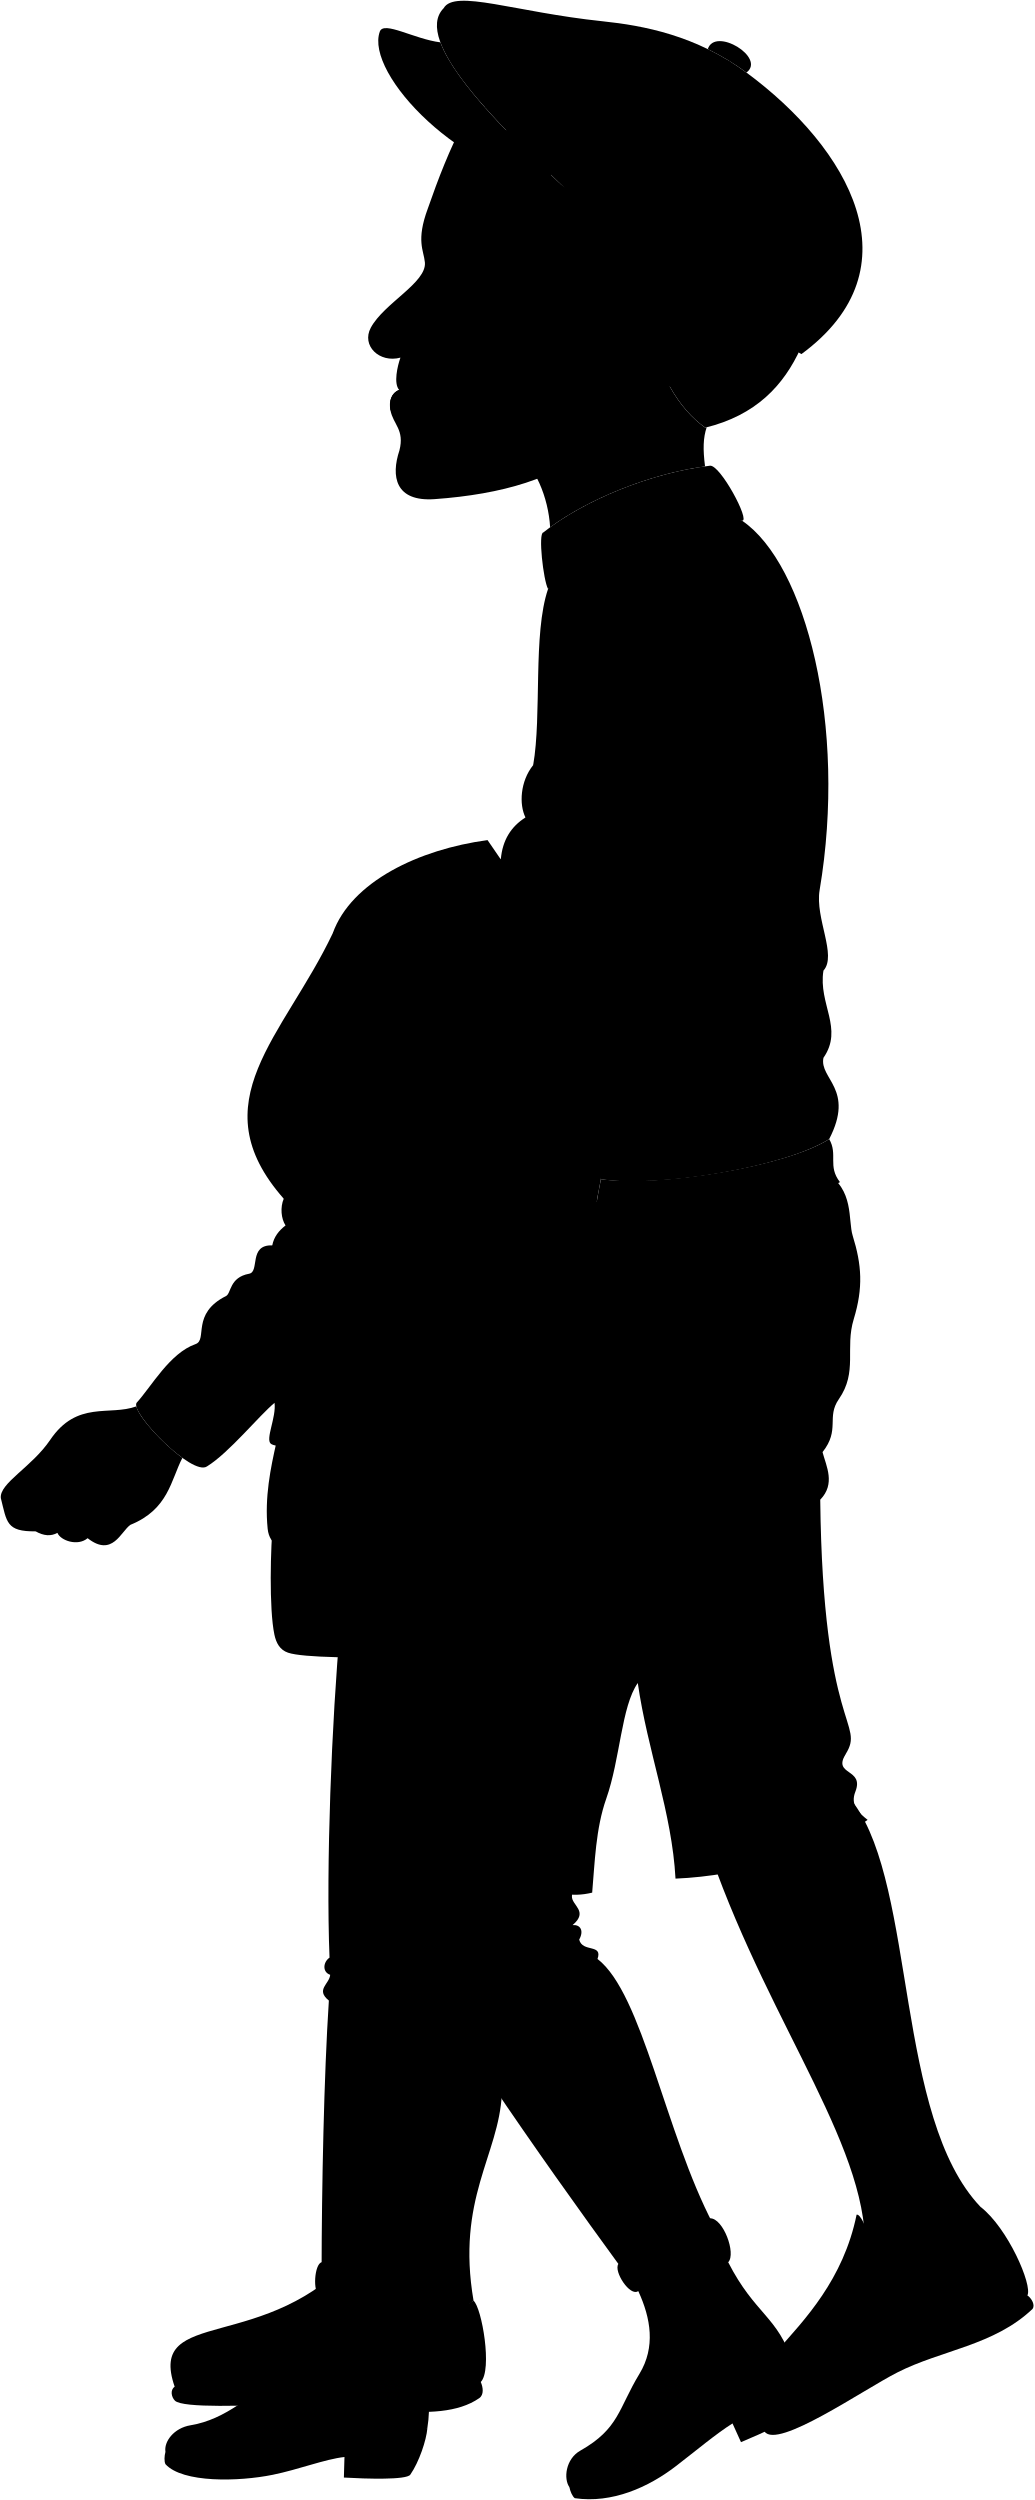
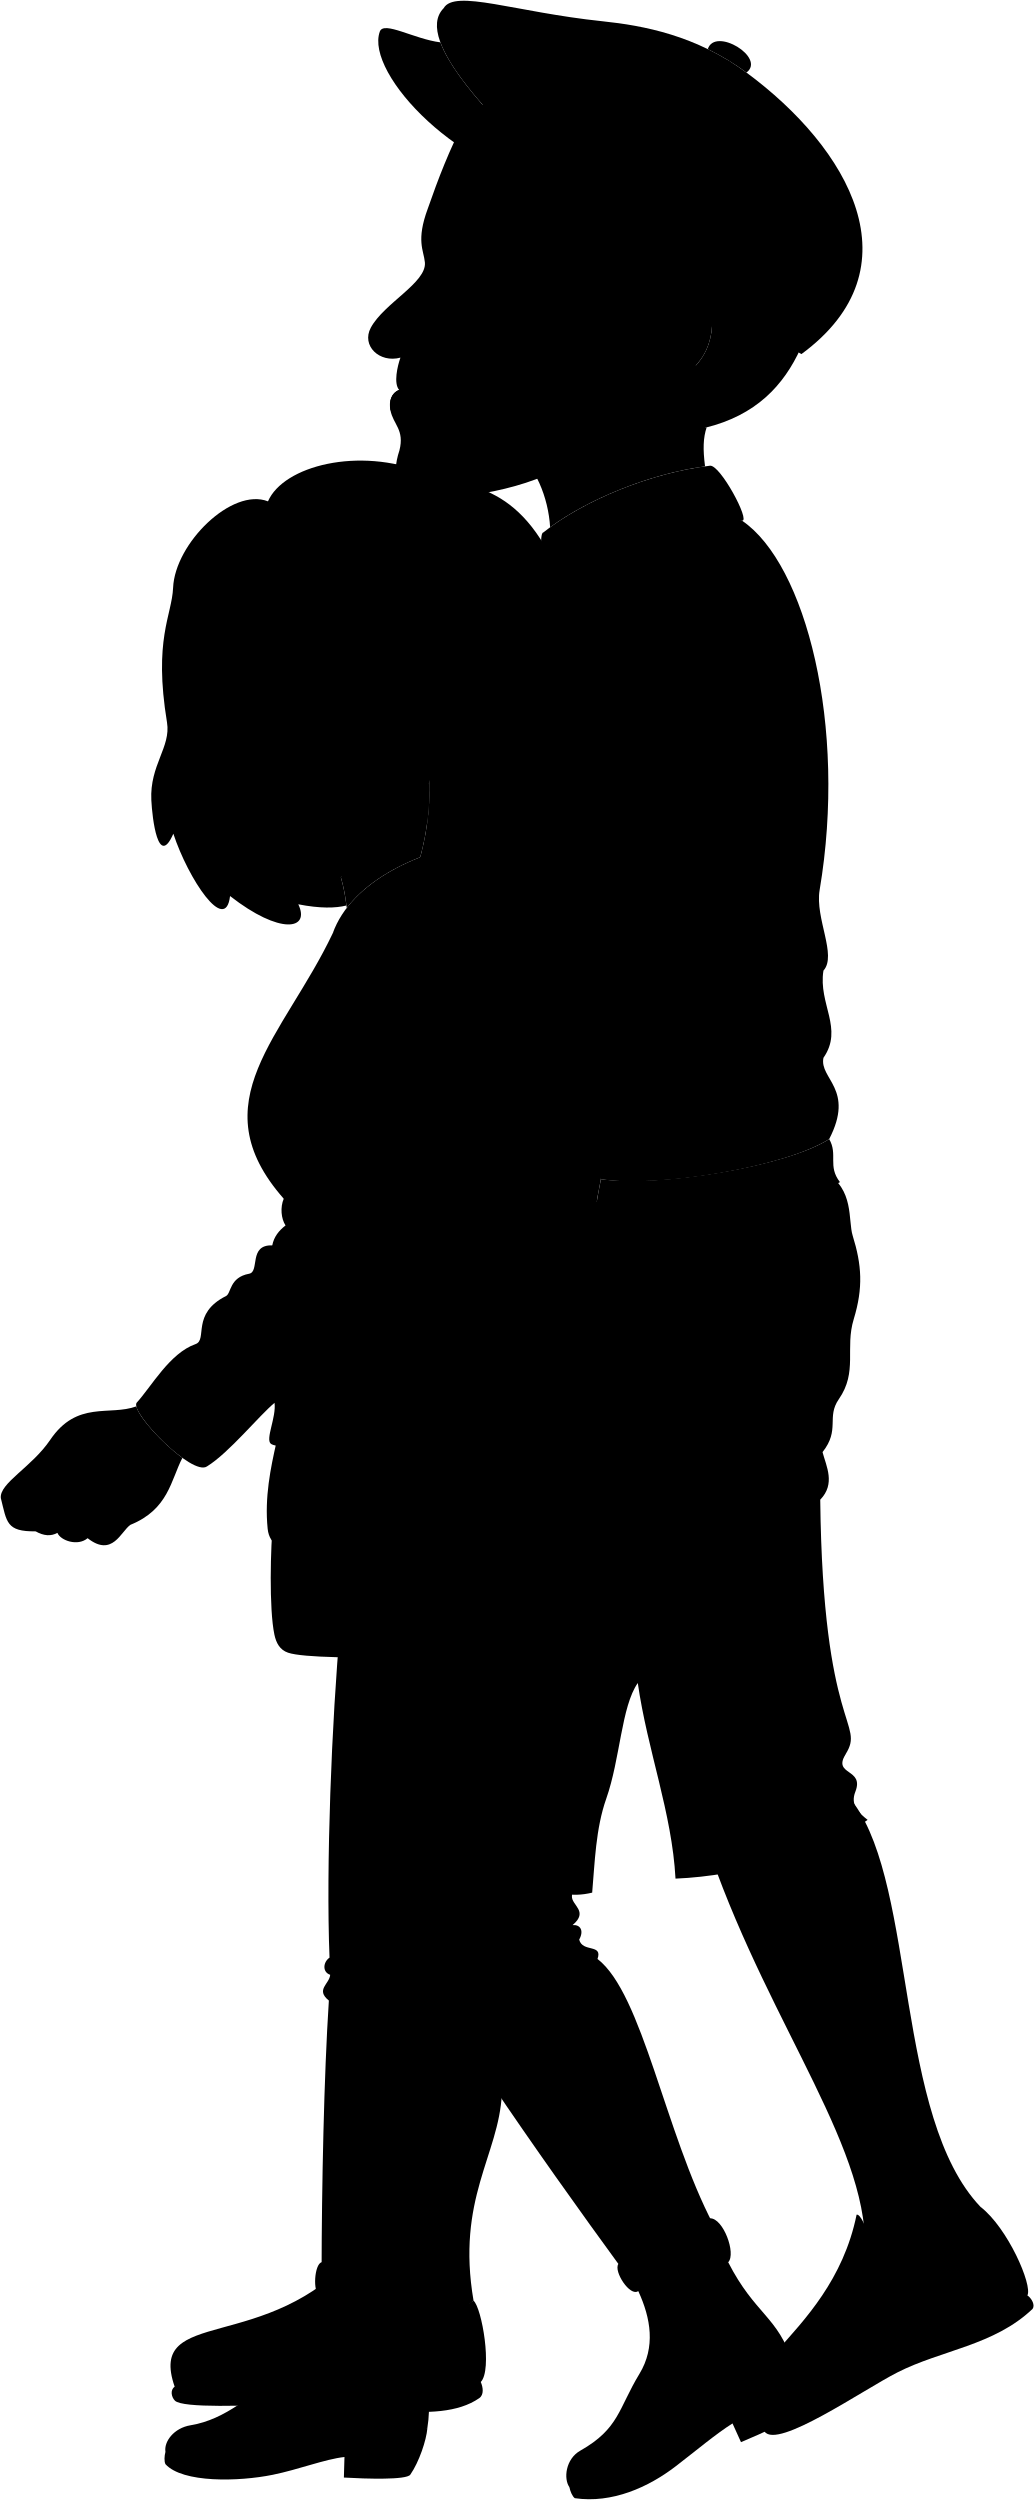
<svg viewBox="0 0 1358.8 3284.41">
  <g class="khari">
    <g class="skinBlack">
      <path d="M1122.13,2369.76c81.49,111.89,53.86,411.62,166,529.52,8.3,61.65-201.94,221.89-152.21,67.19,11-138.12-121.55-299.73-201.67-527.64Z" />
      <path d="M659.31,2751c-3.94,80.38-60.09,137.8-37.18,271.56C365.05,3234.44,521.24,2306.37,659.31,2751Z" />
    </g>
    <g class="soleLightTan">
      <path d="M631.61,3129.38c3,6.87,4.49,16.71-2,21.22-55.39,38.59-164,3.19-245.42,7.24-59.7,3-144.38,6-154.34-3.9-4.6-4.55-6.68-14-.38-18.36Z" />
      <path d="M1349.81,3015.56c6.18,4.61,10.13,13,6.76,17.77-50.58,48.2-119.65,54-177.53,83.44-45.75,23.26-157.72,101.36-174.6,77.72C1093.12,3110.05,1212.73,3054.61,1349.81,3015.56Z" />
    </g>
    <g class="khariShoe">
      <path d="M622.13,3022.55c10.93,9.4,25,91,9.48,106.83-43.73,44.56-180.4,9.7-261.41,14-52.3,2.77-137.19,2.49-140.73-7.79-37-107.29,121.44-40,239.61-176.94l-17.85,90.2C515.24,3055.29,570.84,3055.59,622.13,3022.55Z" />
      <path d="M1288.15,2899.28c35.69,27.5,68.49,102.74,61.66,116.28-48.71,56.43-129.39,57.72-206.46,103.69-48.91,29.18-94.62,56.75-138.91,75.24-82.85-73.09,86.19-114.64,120.92-284.9,9.1-2.79,32.93,65.87,17.62,101.53C1181.12,2992.69,1251.05,2946,1288.15,2899.28Z" />
    </g>
    <path class="khariShorts" d="M1084.22,1540.36c38.36,21.93,29.67,62.48,36,83,11.92,38.36,14,68.34,1.4,109.62-11.82,38.7,5.52,69-19.62,105.22-16.62,24,2.09,39.84-21.4,69.56,5,18.69,17.26,41.65-3,62.48,3.46,304.23,59.34,292.34,33.42,334.19-17.69,28.57,25,18.31,12.68,49.55-6.76,17.08,4,27.33,16.13,36.88-58.44,43.54-165.94,73.75-252.37,77.21-4.61-86.43-36.88-168.25-49.56-257-21.69,31-22.93,99.54-41.48,152.11-13.83,39.19-15,84.13-18.44,123.31-220.11,53-110.69-667.43-2.31-906.94Z" />
    <path class="khariSweater" d="M1081.8,1389.74c26.77-38.58-7-70.46,0-114.57,18.16-20.12-11.26-68.65-5-105.84,36.45-215.81-18.27-428.57-101.91-485.28C869.68,654.65,780.55,672.4,720,773.79l29,497.87c35.49,61.52,48.49,154.83,39.76,277.42,73,12.08,242.52-15.43,300.58-52.59C1123.4,1430.74,1076.15,1417.45,1081.8,1389.74Z" />
    <path class="khariCollar" d="M932.62,611.85c13.41-2.06,53.63,73.23,42.29,72.2C877.64,693.52,789,718.68,720,773.79c-6.19-11.35-13.25-73.68-6.19-74.27C765.37,658.27,854.23,621.14,932.62,611.85Z" />
  </g>
  <g class="liz">
    <g class="lizJeans">
      <path d="M447,2136.87c-11.27,124-18.85,315.83-14.09,435-8.67,6.07-9.54,19.08.87,22.55-.87,12.15-19.65,19.44-1.73,33.83-6.47,98.53-9.39,245.07-9.55,354.31l132.26,7.81c14.75-105.84,56-236.53,62.07-335.43Z" />
      <path d="M540.5,2561.21c20.11,59.2,165.78,267.81,277.6,420.93L937,2922.28c-63.33-120.59-92.82-303-152-348.66,7.12-20.37-19.75-8.07-24.08-25.42,6.86-12.55.86-19.95-8.68-19.09,21.69-18.22-1.73-26-.87-38.17,11.51-100.37,11.14-208.73,9.55-314-.4-26.06,103.16-137.84,29.13-304.78H453.19C433.39,2135.09,459,2393.53,540.5,2561.21Z" />
    </g>
    <g class="lizJeansCuff">
      <path d="M932.86,2914.34c17.22-.42,34.59,46.28,23.83,57.73-34,27-72.3,46.78-118.14,37.84-10.73,8-32.77-26-26.16-35.58C836.81,2972.71,926.28,2927.65,932.86,2914.34Z" />
      <path d="M422.54,2972c35.71,9.06,108.59,9.06,135.1,0,5.91,7.23,1.81,61.57-14.44,63.12-41.69,12.89-85,7.82-123.56-20C410.66,3011.57,412.94,2974.62,422.54,2972Z" />
    </g>
    <g class="soleLightTan">
      <path d="M748.08,3267.51c.86,5.1,3.87,12.22,7.06,14.52,49.11,7.14,96.72-14.34,132.8-42.08,27.79-21.37,52.48-42.28,74.4-56.13l11.15,24.6c27.64-11.55,72.74-31.77,74.07-40.33,3.12-20.24-.92-50-6.47-64.43" />
      <path d="M217.38,3221.2c-1.47,5-1.88,12.68,0,16.15,22.55,24.86,96.36,23.06,141,13.93,34.35-7,68.39-20.52,94.17-23.36l-.77,27c29.91,1.73,82.31,3.33,87.25-3.79,11.69-16.82,21.11-45.36,22.42-60.74" />
    </g>
    <g class="lizShoe">
      <path d="M956.69,2972.07c35,68.56,66,71.62,84.4,131.59-20.21,37.62-70.22,47.38-113.92,87.9-65.47,60.7-130.68,81.23-179.09,76-7.83-10.85-5.21-37,14.41-48.06,51-28.83,50-55.46,77.63-100.91,21.28-35.06,14.94-72.91-1.57-108.63,27.86-12.46,48.76-24.2,62.34-14.34C918.27,2985.59,952.86,2969.66,956.69,2972.07Z" />
      <path d="M543.2,3035.1c1.45,77,28,93.33,18.18,155.28-34.64,24.95-89.06,10.79-143.91,29.07-85.61,28.54-175.28,27.12-200.09,1.75-2.29-13.18,10.86-31.41,33.11-35,46-7.51,81.21-40.7,120.74-70.48,32.76-24.68,47.59-61.24,48.41-100.59,30.5,1,52.22,1.88,60.1,16.69C499.75,3030.42,540.81,3031.26,543.2,3035.1Z" />
    </g>
-     <path class="lizJacketLapel" d="M437.15,1226.08c24.26-67.71,113.14-110.26,203.37-122.39L678.43,1159Z" />
+     <path class="lizJacketLapel" d="M437.15,1226.08c24.26-67.71,113.14-110.26,203.37-122.39Z" />
    <g class="lizJacket">
      <path d="M889,1321.08c-11.14-.75-17.62,6.72-21.61,11.28-10.72-1.12-16.93,2.82-22.57,7.34-18,3.38-9-17.49-29.33-22.57-7.21-18.83-31.61-43.54-48.08-56.58,20,55.44,29.72,132.5,24.9,220.41,43.67,3.46,106.82-17.9,132.05-37.47C952,1422.05,968.6,1326.48,889,1321.08Z" />
      <path d="M789.1,1550.82c-25.57,125.26,6.63,113.76-15.09,159.69,13.48,19.52,6.66,41.17,12.72,82.81,3.21,22,21.26,49.88,25,86.13-5,22.45-433.25,35.43-455.95,17.26-7.36-6.08,7.36-34.7,4.9-53.69-20.06,16.45-59.69,65.6-88.8,83.53-19.32,13.24-100.54-70-92.52-83.49,19.78-21.66,43.61-65.37,77.59-77.26,16.09-5.63-6.15-39.93,40-63.13,6.94-3.49,4.26-24.5,30.35-29.29,14.25-2.62-1.06-38.34,30.39-37.25,2.15-11.23,8.7-19.45,17.45-26.17-5.9-9-7.14-23.91-2.38-35.13-111.81-126.88,0-213.15,64.4-348.75C617.78,1018.32,841.14,1148.18,789.1,1550.82Z" />
    </g>
    <g class="purse">
      <path class="purseMedium" d="M714,2167.05c-38,6.82-296.63,17.45-335.52,4.22-10.87-3.7-15.69-12.83-18-23.83-7.1-33.7-5.21-115.08-1.55-151H715.7Z" />
      <path class="purseLight" d="M717.91,1869.64c-94.43-2-252.19,4.4-332.57,11.9-13.59,1.27-20.27,4.75-22.29,13.72-7.43,33.14-15.61,71.66-11.42,113.14,2.3,22.84,21.18,28.31,40,28.57,65,.89,195-5.87,260-6.29,26-.16,40.47-9.6,45.52-34.28C704.15,1962.09,717.91,1869.64,717.91,1869.64Z" />
      <path class="purseClasp" d="M492.3,2020.34l55.1-1.78c22-.71,21-32.93-1-32.21l-55.1,1.78C469.22,1988.85,470.26,2021.06,492.3,2020.34Z" />
      <g class="purseStrap">
        <path d="M386.73,1817.65l-6.83,64.59h0c-4.78.82-8.46,2.08-11.17,4h0l6.5-57.35Z" />
-         <path d="M710.51,1873.17c3-3.35,10.42-2.75,10.42-2.75s-21.14-449.25-42.64-586.87C660.56,1170.06,551,1108.06,491.23,1176.19c60.07-50.58,158.25-5.79,176,107.69C688.71,1421.51,710.51,1873.17,710.51,1873.17Z" />
+         <path d="M710.51,1873.17c3-3.35,10.42-2.75,10.42-2.75s-21.14-449.25-42.64-586.87C660.56,1170.06,550,1107.67,490.2,1175.8c60.07-50.58,159.28-5.4,177,108.08C688.71,1421.51,710.51,1873.17,710.51,1873.17Z" />
      </g>
      <path class="purseDark" d="M728.29,1882.14c12,54,21.35,174,15.58,252.42.12,25.16-42.69,48-44.66,19.38-5-72.85-4.15-178.12,6.4-268.62C707.73,1867.13,724.07,1863.09,728.29,1882.14Z" />
    </g>
    <g class="skinIndian">
      <path d="M1034.17,1334.14c15.56-.75,15.07-25.94,5.44-29.9-17.13-7-29.9-22.48-42.67-27-1.24-17.14-12.44-21.2-23.05-22.38-13.34-1.48-19,6.06-28.41,10.38-16,7.38-35.42,17.68-36.77,59.58,45.27,15,44.19,69.3,29.15,100.49,6.77,1.57,15.41,2.28,22.44,3,12.7,1.27,17.54,10.38,28.83,3,14.87-9.73,2.31-20.55,4.78-23.76,7.17-4.7,22.1,8.08,30.13-6.17,9.88-17.54-7.41-21.24-3.46-24.95,6.92-3,19.27,1.24,24.46-15.56C1051.22,1337.84,1030.47,1338.58,1034.17,1334.14Z" />
      <path d="M179.11,1847.63c-35.2,13-77.84-8.24-113.23,44.12-24.12,35.67-66.82,56.77-64.81,76.36,8,31.65,7,44.21,45.72,43.71,10.72,6.09,20.24,6.67,28.63,2,4,10.05,26.63,18.09,39.69,7,32.66,25.63,43.71-9,56.27-17.58,50.05-20.3,53.06-58.8,68.26-88C213.53,1896.51,182.38,1861.88,179.11,1847.63Z" />
    </g>
  </g>
-   <path class="khariSweater" d="M917.18,868.48c5.65,23.76-16.48,43.59-18,51-6,29,11,64.07-15,96.11,14,56.06-24,75.08-29,108.12,1,28-13.88,44.39-26,64.07s-18,45.05-48.06,53.06c1.69,14.93-17,25-31.94,31.79-27.75,5.75-43.69,40.93-71.3,26.46,21.09-35-25.45-128.55-92.76-92-10.09-22.93,11.53-32.6,29.89-41.1,6.38-13.49,14.06-8.61,21.77-15.14s3.29-13.74,21.21-22.28c2.18-24.6,13.24-42.6,32.36-54.6-8.5-17.11-7-47.53,10.11-68.77C712,939.34,699.89,833,720,773.79" />
+   <path class="khariSweater" d="M917.18,868.48c5.65,23.76-16.48,43.59-18,51-6,29,11,64.07-15,96.11,14,56.06-24,75.08-29,108.12,1,28-13.88,44.39-26,64.07s-18,45.05-48.06,53.06c1.69,14.93-17,25-31.94,31.79-27.75,5.75-43.69,40.93-71.3,26.46,21.09-35-25.45-128.55-92.76-92-10.09-22.93,44-49.71,51.66-56.24" />
  <g class="khariSweaterTrim">
    <path d="M554.27,1238.31c4-15.1,21.17-18.69,30.75-31.17,67.31-36.55,113.85,57,92.76,92-20.09,7.23-27,22.63-47.81,29.72C595.09,1340.74,546.86,1266.13,554.27,1238.31Z" />
    <path d="M1089.36,1496.49c-57.22,36.62-225.4,63.44-300,52.66l-.21,1.67c-4.42,21.67-7.12,39.23-8.66,53.72,80.21,9.64,272.61-19.17,323-51.54C1087,1531.81,1101.14,1516.9,1089.36,1496.49Z" />
  </g>
  <g class="clothesDisplayLine">
    <path d="M240.7,3077.16c15.91,9,112.18.24,169.63-13.17" />
    <path d="M1143,3011.12c-34.44,28.53-68.08,55.92-105.32,82.38" />
    <path d="M858.56,2958.57c5.87,4.64,17.06,29.57,16.92,35.68" />
    <path d="M881.15,2947.8c7.34,5.47,24.14,35.47,24,45.37" />
    <path d="M499.56,2978.75c2.19,5.13.59,45.56-2.91,52.48" />
    <path d="M470.09,2978.21c.88,7.24-1.29,38.82-3.56,42.51" />
  </g>
  <g class="clothesOverlapLine">
    <path d="M837.93,2211.09c34.72-52.18,55.9-138.2,77.49-223.53,30.85-38,38.41-96.94,68.86-116.2,50.37-31.87,69.22-97,76.1-164.46" />
    <path d="M900.89,2995.57c12.84,8,28.92,43.5,39.11,71.79" />
    <path d="M479.74,3031.77c14.86,23.71,8.12,40.89,3.7,81.67" />
    <path d="M360.7,1843c48.46-47.13,61.86-60.68,86.81-84.28,47.41-44.84,83.92-57.45,67.26-99.73,27.55-66,48-152.29,63.49-226.26" />
    <path d="M372.75,1574.83c5.66-9.49,20.4-12,12.71-31.91-5.39-13.93-7-26.26,12.17-39.28,4.48-12.6-22.42-18.37,3.2-48.47,1.65-68.06,15.38-172.11,35.23-206.06" />
  </g>
  <g class="clothesFoldLine">
    <path d="M1080.65,1907.76c-9.59,10.93-29.11,22.24-54.93,33.77" />
    <path d="M962.54,1909.37c41.93-11.49,65.35-47.57,75.24-40.21s-16.08,32.61-45.95,41.8" />
    <path d="M948.18,1953c10.91,6.32,32.74,10.91,50,10.34" />
    <path d="M901.52,2199.12c56.68,101,109.6,95.6,106.07,127.4-1.59,14.29-35.92,15.15-51.07,33.23" />
    <path d="M1094,2289.48c-17.4,29.18-55.43,38.35-86.3,3.56" />
    <path d="M1110.85,2349.52c-38.72-26.37-98.77-2.24-120.1,47.15" />
    <path d="M1111.05,2304.43c-5.53,8.62-11.78,15.17-19.28,18.16" />
    <path d="M915.42,1987.56c-13,15.62-31.83,20-36.13,37.86" />
    <path d="M1081.8,1275.17c-6.36,7.36-21.6,8.75-18.85,24" />
    <path d="M1081.8,1389.74c-6.36,9.34-21.44,9.7-18.85,25.16" />
    <path d="M939.74,1210.1c-37.86,38-82.49,67.9-141.32,80.64" />
    <path d="M889.79,1299.18c-21.87,9.75-42.89,18.3-63.06,24.9" />
    <path d="M711.64,1206.77c9.61,4.81,19,23.21,18.88,43.76" />
    <path d="M781,1240.89c7.81-15.69.86-32.67-9.44-49.93" />
-     <path d="M614.91,1166c13.48-5,31.8-.06,39.29,10.77" />
-     <path d="M636.68,1150.9c14.24-5.27,30.86-1.3,49.16,9.26" />
-     <path d="M706.65,1137.68c-15.77-9.78-32-13.36-48.76-9.06,13-27.57,51.25-45,78.73-33.4" />
    <path d="M690.25,1074c28-21.25,83-20.42,110.47,3.72" />
-     <path d="M700.36,1005.25A56.11,56.11,0,0,1,725,987.83" />
    <path d="M871.48,912.91c-35.8-22.48-88.24-24.14-116.55,3.33" />
    <path d="M884.14,1015.64c-.53-11.2-6-23-16-35.3" />
-     <path d="M855.11,1123.76c-14.43-100.13-96.44-93.53-98.51-106-1.67-10,27.47-11.65,56.61-.83" />
+     <path d="M855.11,1123.76c-12-87.35-85.44-86.53-87.51-99-1.67-10,27.47-11.65,56.61-.83" />
    <path d="M906.44,801.35c-31.63-40-108.41-44.2-106.55-27.47.83,7.5,89.9-9.23,117.29,94.6" />
    <path d="M441,2944.3c24-16.26,39.25-48.11,48.78-90.12" />
    <path d="M432.06,2628.21c8.93,4.44,32.89,8.55,51.39,9.62" />
    <path d="M433.79,2594.38c18.07,8.24,47.93,12,81.24,15.49" />
    <path d="M784.93,2573.62C780.1,2581,773,2588,763.05,2594.68" />
    <path d="M760.85,2548.2c-22.14,24.73-64.52,51.88-107.05,70.81" />
    <path d="M752.17,2529.11c-34.69,24.66-91.12,31.91-91.64,46.41-.56,15.56,39.8-2.13,71.45-27.44" />
    <path d="M740.27,2512.35c-23.71,26.24-72,34.17-108.22,44" />
    <path d="M765.64,2570.86c-3.63,6.86-13.28,14.94-26.93,23.82" />
    <path d="M443.06,2579.84c21.37,9.68,50.14,12.43,81.29,12.94" />
    <path d="M357.68,1636.13c9.29,1,7.51,18.07,32.2,22.89" />
    <path d="M375.13,1610c8.68,11.65,30.37,22,21.25,32.6" />
    <path d="M514.77,1659c-3.69,12.82-9.07,25.19-23.42,35.23" />
    <path d="M399.64,1519.78c2-8.42,4.77-17.69-2.89-24.15" />
    <path d="M430.83,1432.75c-10.7,7.89-21.88,20-30,22.42" />
    <path d="M600.75,1467.64c34-33.13,3.26-47-34.63,19.72" />
    <path d="M646.38,1593.68c-33.76,25.1-75,33.52-112.66,41.43" />
    <path d="M569.56,1664q-29.85,9.11-51.48,6.11" />
    <path d="M774,1710.51c-8.84,5.81-31.27,6.07-56.41,10.73" />
    <path d="M815.45,1317.13c1.94,10.36,1.61,20-4.74,27.61" />
    <path d="M828.87,1387.1c7.74-18.43,7.72-36.3,2.9-53.82" />
    <path d="M844.78,1339.7c9.23,6.44,18.69,22.9,17.61,46" />
    <path d="M867.35,1332.36c12.18.71,22.25,6.88,30.42,18" />
  </g>
-   <path class="hairBlack" d="M611.32,156.8,1052.1,457c-22.5,49.75-59.21,88.64-125.56,104.85-17.37-12.31-33.09-30-46.76-54.29C777.19,440.76,691.2,310.48,611.32,156.8Z" />
  <g class="skinBlack">
    <path d="M539.15,1386.44c-19.37,18.54-40.58,33.27-57.69,40.12-32.18,12.87-63.2,18.26-76.11,15.13-26.23-16.62,4.64-37.93,34.7-40.25,22.46-8.72,55.57-31.62,78.85-49.32-29,17.48-66.41,39.21-89.56,45.17-33.7,10-60.66-17-4.09-39.8,32.16-12.76,60.23-39.81,77.58-75.53-8,3.72-18.89,0-22.46,3.57-28.58,29.09-72,13.78-58.69-9.19,27.56-5.61,24-27.4,76-41.85,27.56-7.65,40.83,1,66,.06,39.72-15.26,83.56,53.53,66.27,94.31-.71,36.51-33.55,70-45.44,100.38-7.92,20.21-5,42.2-61.92,61.63-22.31,5.76-31.06-11-24.19-21.47-20.83,4.37-41,12.65-52.84,7.36-27.65-15.79,6.31-37,33.84-40.6C504.76,1428.55,524.77,1414.55,539.15,1386.44Z" />
-     <path d="M928.37,561.42l-1.83.47c-17.37-12.32-33.09-30-46.76-54.29C863,465.88,658.27,548.24,675.06,590c28.5,22.17,45.3,63.5,47.67,102.74,51-37.37,131.12-70.15,203.54-80C923.34,590,923.81,575.26,928.37,561.42Z" />
-     <path d="M777.85,585.58c-45.24,42.76-118.18,63.8-206.69,70.15-52.23,3.75-57.64-30.16-46.42-63.94,7-27.33-8.23-34.12-11.78-52.74-2.37-12.2,1.34-22.85,11.43-26.8-7.55-8.49-2.23-31.51,1.7-42.41-27.63,7.47-51.63-15.73-38.93-39.35,17.26-32.1,73.54-59.27,71.05-85.77-1.5-15.88-11.82-28.35,3.79-70.59,13.56-38.85,28.67-78.65,49.32-117.33,33.28,11.92,88.44,21.86,126.2,23.65-38.19,91.25,9.64,103.68,44.82,172,5.6,10.87,5.84,26,2.06,44.35a308.73,308.73,0,0,0,65.25,10.79c21.9-50.64,88.54-22.89,85.75,21.08-3.74,59.05-53.83,71.48-68.24,90-13,16.79-39.87,16.07-48,1.35" />
+     <path d="M928.37,561.42l-1.83.47c48.9-202.38-268.27-13.65-251.48,28.07,28.5,22.17,45.3,63.5,47.67,102.74,51-37.37,131.12-70.15,203.54-80C923.34,590,923.81,575.26,928.37,561.42Z" />
+     <path d="M777.85,585.58c-45.24,42.76-118.18,63.8-206.69,70.15-52.23,3.75-57.64-30.16-46.42-63.94,7-27.33-8.23-34.12-11.78-52.74-2.37-12.2,1.34-22.85,11.43-26.8-7.55-8.49-2.23-31.51,1.7-42.41-27.63,7.47-51.63-15.73-38.93-39.35,17.26-32.1,73.54-59.27,71.05-85.77-1.5-15.88-11.82-28.35,3.79-70.59,13.56-38.85,28.67-78.65,49.32-117.33C716,32.06,1040,303.91,935.4,428.64c-3.74,59.05-53.83,71.48-68.24,90-13,16.79-39.87,16.07-48,1.35" />
+   </g>
+   <g class="hairBlack">
+     <path d="M723.58,233.26c-2.56,47.31,31.81,66.84,58.76,119.16,5.6,10.87,5.84,26,2.06,44.35a308.73,308.73,0,0,0,65.25,10.79c21.9-50.64,88.54-22.89,85.75,21.08-3,47-35.28,64.44-55.62,79h0c13.67,24.29,29.39,42,46.76,54.29,66.35-16.21,103.06-55.1,125.56-104.85Z" />
+     <path d="M808.67,973.1c-2.34-129.05-42-139.26-71.89-212.51C682.26,627,608.82,641.65,557.7,621.15c-86.06-34.5-185.26-9.32-205.64,37.5-47.37-18.59-122.13,55.29-124.64,113.41-1.59,36.85-26,67.61-8,177.13,5.31,32.3-22.88,56-20.61,102,1.19,24.1,8.91,90.08,28.92,44.11,19.62,59.5,68.52,133.06,74.5,81.89,65.92,51.47,105.78,44.39,89.65,10.83,28.35,5.63,49.18,5.17,63.23,1.59a223.27,223.27,0,0,0-7.32-37.14c17.67-60.91,110.66-70.58,116.29-127.41,2.78,83.61-26.75,143-35.72,170.3-12.45,37.95,58.53,24.89,108.3-32.36-12.76,41.29,69.35-12.69,93.73-64.82C738.79,1152.34,810.27,1061.25,808.67,973.1Z" />
+   </g>
+   <g class="hairOverlapLine">
+     <path d="M274.67,877.66c-17.42,27.22-25.65,9.47-18.43-8" />
+     <path d="M495.6,809.11c58.85-6.15,50.42-21.65,33.75-23.74" />
  </g>
  <g class="skinOverlapLine">
    <path d="M498.42,1469.4c25.67-5.44,56.3-23.77,66.53-55.29" />
    <path d="M996.94,1277.21c-8.77-3.73-12.84-2.1-17.72-5" />
    <path d="M115.11,2020.86c-1.74-7,4.51-15.86,13.72-24.33" />
    <path d="M75.42,2013.83c-1.43-8.83,8.17-22.6,18.81-34.23" />
    <path d="M46.79,2011.82c-11.82-15.66-4.09-35.53,19.47-60.19" />
  </g>
  <g class="skinFoldLine">
    <path d="M502.83,1282c2.87-2.94,5.54-7.83,7.46-13.09" />
    <path d="M45.21,1980.26c-6.27-.72-10.39-5.87-16.54-5.57" />
    <path d="M855.79,423c37.68-64.63,111.59,21,22.48,67" />
    <path d="M854.91,444.33c9.32,15.21-20.78,33.1-8.88,38.71,10.28,4.85,11.8-11.43,29.27-16.43,22.41-6.4,20.89-39.77,2.61-37.78" />
  </g>
  <g class="skinEdgeLine">
    <path d="M518.56,1311c15.23,5.44,13.26,16.74,29.91,22.29,21.2,7.07,9.78,22.29,22.29,29.36,16.1,9.1,12,24.47,18.48,29.91" />
    <path d="M1023.56,1303.78c11.45,19.32-7.42,24.56-.6,36.62,12.7,22.47-8.91,24.11-10.68,41.17-2.2,21.21-24.44,15.43-30.32,31.66" />
    <path d="M70.68,1929.55c8.46,23.18,20.5,9.14,29.7,25.34,9.52,16.75,20,8.72,29.55,24.18,6.85,11.07,14.72,8.26,21.35,13.78" />
  </g>
  <g class="head53__edited">
    <path class="lipMaleDark__noStroke" d="M575.78,524.37c-29-19.66-17.25-6.56-51.39-12.12-10.09,4-13.8,14.6-11.43,26.8C544.9,537.18,548.31,516.12,575.78,524.37Z" />
-     <path class="lipBorderLine" d="M524.39,512.25c34.14,5.56,22.36-7.54,51.39,12.12" />
-     <path class="lipEdgeLine" d="M513,539.05c8.38.09,18-3.29,28.15-8" />
-     <path class="cheekLine" d="M573.76,473.31c-.89,18.49,26.75,34.31,21.5,77.41" />
-     <path class="noseLine" d="M508.82,461.55c18-2.32,27.36,5.34,39.36,7.2,13.86,2.16,26.28-11.69,17.86-26.84" />
-     <path class="eyeLidLine" d="M597.86,387.63c-20.3-4.28-23.55-21.12-12.83-24.06-12.21-8.13-.58-25.17,3.24-29.2" />
-     <path class="eyeLashLine" d="M638.71,373.31c-29.91-13-44.91-8.39-53.68-9.74" />
-     <path class="eyebrowBlack" d="M565.36,298.63c.79,34.34,21.37,25.28,59.75,18.47,9.69-1.72,14-.52,32.68,12.59,6.57,5.56,13.12,2.14,9.69-1.53C632.11,288.2,638.45,298.58,565.36,298.63Z" />
-     <path class="khariHat" d="M1052.9,465.19c-113.68-63.34-239.81-150-315.5-222.43-79.86-76.45-196.51-189.33-154.54-232,14.4-25.31,93.53,5.11,208.49,17.15,54.33,5.68,123.19,18.6,189.28,67.39C1115.28,194.72,1206.53,352.19,1052.9,465.19Z" />
-     <path class="khariHatBrim" d="M578.58,55.65C544,51.28,504.2,27.09,499,41.43,478.94,96.71,607.93,233,737.4,242.76,678,185.92,598.31,108.93,578.58,55.65Z" />
-     <path class="khariHatButton" d="M980.63,95.32c26.2-19.45-41.26-60.64-50.77-30.77A325,325,0,0,1,980.63,95.32Z" />
-     <g class="clothesBorderLine">
-       <path d="M822.63,314.77c59.53-74.9,110.76-158.57,134.73-235.13,127.79,110,174.21,242.92,49.47,359" />
-       <path d="M637.48,141.56C641,77.9,832.21,35.56,957.36,79.64" />
-     </g>
+   </g>
+   <g class="head48__edited">
+     <g class="eye">
+       <path class="sclera" d="M286.55,939.2C272,884.94,471.06,831.73,485.56,886,496.15,925.57,297.14,978.79,286.55,939.2Z" />
+       <g class="irisDarkBrown">
+         <circle cx="453.45" cy="894.39" r="21.6" />
+         <circle cx="332.02" cy="923.88" r="21.6" />
+       </g>
+       <g class="pupil">
+         <circle cx="453.45" cy="894.39" r="8.4" />
+         <circle cx="332.02" cy="923.88" r="8.4" />
+       </g>
+     </g>
+     <g class="skinIndian">
+       <path d="M564.09,1025.09c-7.3,55.08-65.35,71-116.29,127.41a225.26,225.26,0,0,1,7.69,40.39c21.9-28.65,56.54-51.08,96.57-66.71A341.83,341.83,0,0,0,564.09,1025.09Z" />
+       <path d="M564.09,1025.09c-7.18,24.84-22,28.19-20.46,2.49,2.78-46.79,2.36-146.69-48-218.47-18.56.77-37.24-6.63-56.39-11.63,42,24.52-43.8,32.14-87.65,26,38.23,24-49.31,35.06-69.3-25.78,2.24,28.72,3.21,55.76-7.59,80-3.1,19.94-2.67,22.09,3.79,35.73,4.37,9.2-4.86,14.76,8.09,25.81,7.32-9.72,14.85-14.75,25.5-23.3,6.83-5.48,20.48-.63,28.9,5.41,4.47,3.21-1.25,4.79-2.86,6.44C321.76,944.44,294,945,286.55,939.2c-7.26,14.71,4.81,16.14,3.8,24.36-8.37,68.1,40,139.63,75.15,161.06,27.08,16.49,29.45,45.64,85.61,26.6,23.92-16.77,68.23-20.4,110.13-70.32A334.47,334.47,0,0,0,564.09,1025.09ZM441.73,907.68c-14.41,3.29-26.41-1.47-32.3.55-2.76.95-8.56,2.27-6.71-2.34,6.51-16.27,16.61-22.88,25.93-22.49,8.3.35,29.56,2.26,47.53,6.53C467.56,899.65,450.83,905.6,441.73,907.68Z" />
+     </g>
+     <path class="lipFemaleBrown__noStroke" d="M373.47,1077.79c4.29,6.77,1.75,22.31,31.61,15,28.43-7,23.59-20.6,37.71-32.25C416.48,1052.71,385.82,1054.78,373.47,1077.79Z" />
+     <path class="lipFemaleBrown" d="M367.15,1083.94c11.32-13.17-5.55-34.32,5.58-35.5,25.61-2.72,18.74-16.76,45.21-2,10.5,5.87,20.62,13,39.71,14.28-6.63,2.28-16.13-.41-21.5-2l-58.74,13.81C374.35,1075.05,371.82,1082.59,367.15,1083.94Z" />
+     <path class="mouthInner" d="M377.41,1072.56c3.29-3.07,5.7-7.79,7.84-13,14.61.09,15.83-8,21.75-7.57,7.26.5,17.72,3.57,29.15,6.72-15.83,2.47-21.95,6.8-34.65,10.63C385.75,1074.12,386.87,1071.34,377.41,1072.56Z" />
+     <path class="teeth" d="M389,1072.19a63.6,63.6,0,0,0,12.5-2.81c12.7-3.83,18.82-8.16,34.65-10.63-11.43-3.15-21.89-6.22-29.15-6.72-5.85-.4-7.12,7.49-21.3,7.56C385.62,1063.06,387,1070.28,389,1072.19Z" />
+   </g>
+   <path class="lipBorderLine" d="M524.39,512.25c34.14,5.56,22.36-7.54,51.39,12.12" />
+   <g class="lipEdgeLine">
+     <path d="M513,539.05c8.38.09,18-3.29,28.15-8" />
+     <path d="M378.36,1086.72c6.47,12.7,42.42,9.11,53.77-12.49" />
+     <path d="M385.25,1059.6a25.47,25.47,0,0,1-5.81-.8" />
+   </g>
+   <g class="cheekLine">
+     <path d="M573.76,473.31c-.89,18.49,26.75,34.31,21.5,77.41" />
+     <path d="M356.93,1023.73c-1,7.9-2.53,26.38-.08,35.42" />
+     <path d="M441.27,1006.8c7.24,15.49,24.61,24.15,30.06,56.49" />
+   </g>
+   <g class="noseLine">
+     <path d="M508.82,461.55c18-2.32,27.36,5.34,39.36,7.2,13.86,2.16,26.28-11.69,17.86-26.84" />
+     <path d="M422.91,1014.42c11.76-10.88,7.52-25-.86-31" />
+     <path d="M382.61,1012.22c10-5.72,22.59-7.67,28.77-1.4" />
+     <path d="M359.76,931.44c-2,27.65-29.9,83.48-4.18,92.11,7.68,2.57,23.93-.83,32.23-9.18" />
+   </g>
+   <path class="eyeLidLine" d="M597.86,387.63c-20.3-4.28-23.55-21.12-12.83-24.06-12.21-8.13-.58-25.17,3.24-29.2" />
+   <path class="eyeLashLine" d="M638.71,373.31c-29.91-13-44.91-8.39-53.68-9.74" />
+   <g class="eyeFoldLine">
+     <path d="M304.22,952.31c11.19,1.77,22.69-2.19,29.38-10.46" />
+     <path d="M423.48,921.29c14.88,1.71,34.31-2,46.86-15.3" />
+   </g>
+   <path class="eyeCornerLine" d="M495,886.92c-7.17,4.1-12.55,3.33-18.77,3" />
+   <g class="eyeCreaseLine">
+     <path d="M333.52,906.91c-29-12.6-49.27,16.12-53.24,24.53" />
+     <path d="M477.29,879.79c-25.16-3.17-66.17-13.79-77.74,14.13" />
+   </g>
+   <g class="eyebrowBlack">
+     <path d="M565.36,298.63c.79,34.34,21.37,25.28,59.75,18.47,9.69-1.72,14-.52,32.68,12.59,6.57,5.56,13.12,2.14,9.69-1.53C632.11,288.2,638.45,298.58,565.36,298.63Z" />
+     <path d="M313.49,867.42c-11.92,8.29-26.09,11.73-40.63,25.07a28.75,28.75,0,0,0,1,9.8c8.28-6.09,18.54-11.44,32.44-15.87C319.88,882.1,322.39,861.24,313.49,867.42Z" />
+     <path d="M493.59,852.88c-46.82-28.76-101.36-6.4-124-2.84-5.77.91,8.15,17.23,22.55,10.05C422.65,844.88,449.15,836.62,493.59,852.88Z" />
+   </g>
+   <path class="khariHatLight" d="M1052.9,465.19c-113.68-63.34-239.81-150-315.5-222.43-79.86-76.45-196.51-189.33-154.54-232,14.4-25.31,93.53,5.11,208.49,17.15,54.33,5.68,123.19,18.6,189.28,67.39C1115.28,194.72,1206.53,352.19,1052.9,465.19Z" />
+   <g class="khariHatMedium">
+     <path d="M578.58,55.65C544,51.28,504.2,27.09,499,41.43,478.94,96.71,607.93,233,737.4,242.76,678,185.92,598.31,108.93,578.58,55.65Z" />
+     <path d="M980.63,95.32c26.2-19.45-41.26-60.64-50.77-30.77A325,325,0,0,1,980.63,95.32Z" />
+   </g>
+   <g class="clothesBorderLine">
+     <path d="M822.63,314.77c59.53-74.9,110.76-158.57,134.73-235.13,127.79,110,174.21,242.92,49.47,359" />
+     <path d="M637.48,141.56C641,77.9,832.21,35.56,957.36,79.64" />
  </g>
</svg>
